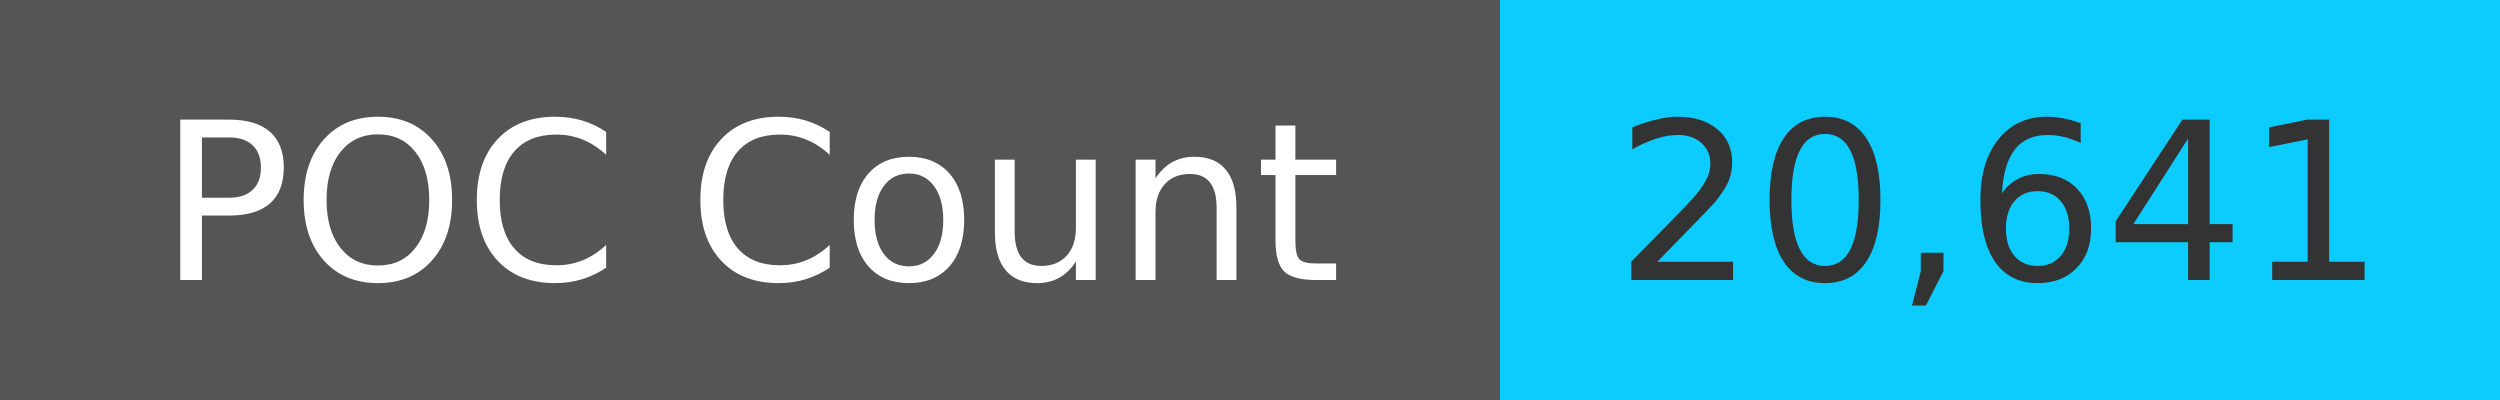
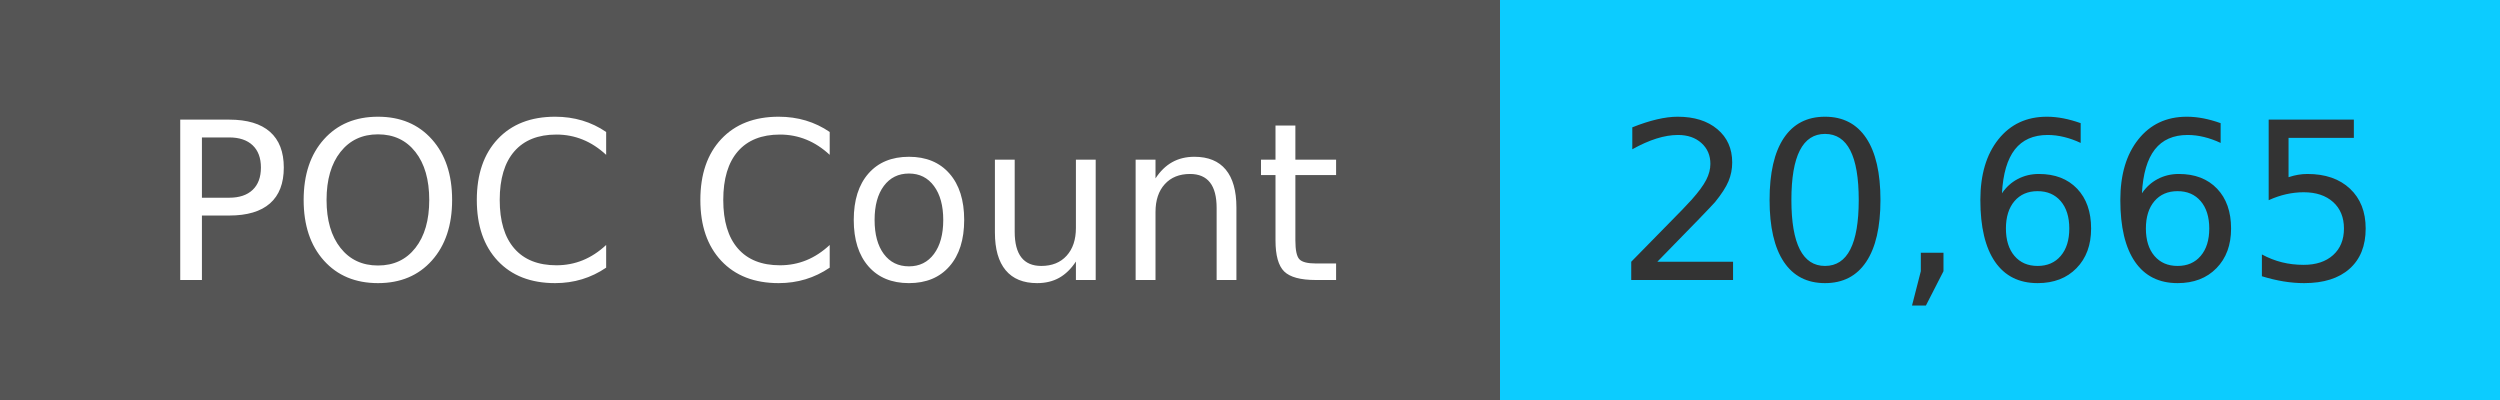
<svg xmlns="http://www.w3.org/2000/svg" width="125" height="20" role="img">
  <linearGradient id="s" x2="0" y2="100%">
    <stop offset="0" stop-color="#bbb" stop-opacity=".1" />
    <stop offset="1" stop-opacity=".1" />
  </linearGradient>
  <g>
    <rect width="75" height="20" fill="#555" />
    <rect x="75" width="267" height="20" fill="#0cccff" />
  </g>
  <g fill="#fff" text-anchor="middle" font-family="Verdana,Geneva,DejaVu Sans,sans-serif" text-rendering="geometricPrecision" font-size="110">
    <text x="375" y="140" transform="scale(.1)" fill="#fff">
            POC Count
        </text>
    <text x="1000" y="140" transform="scale(.1)" fill="#333">
-             20,641
+             20,665
        </text>
  </g>
</svg>
